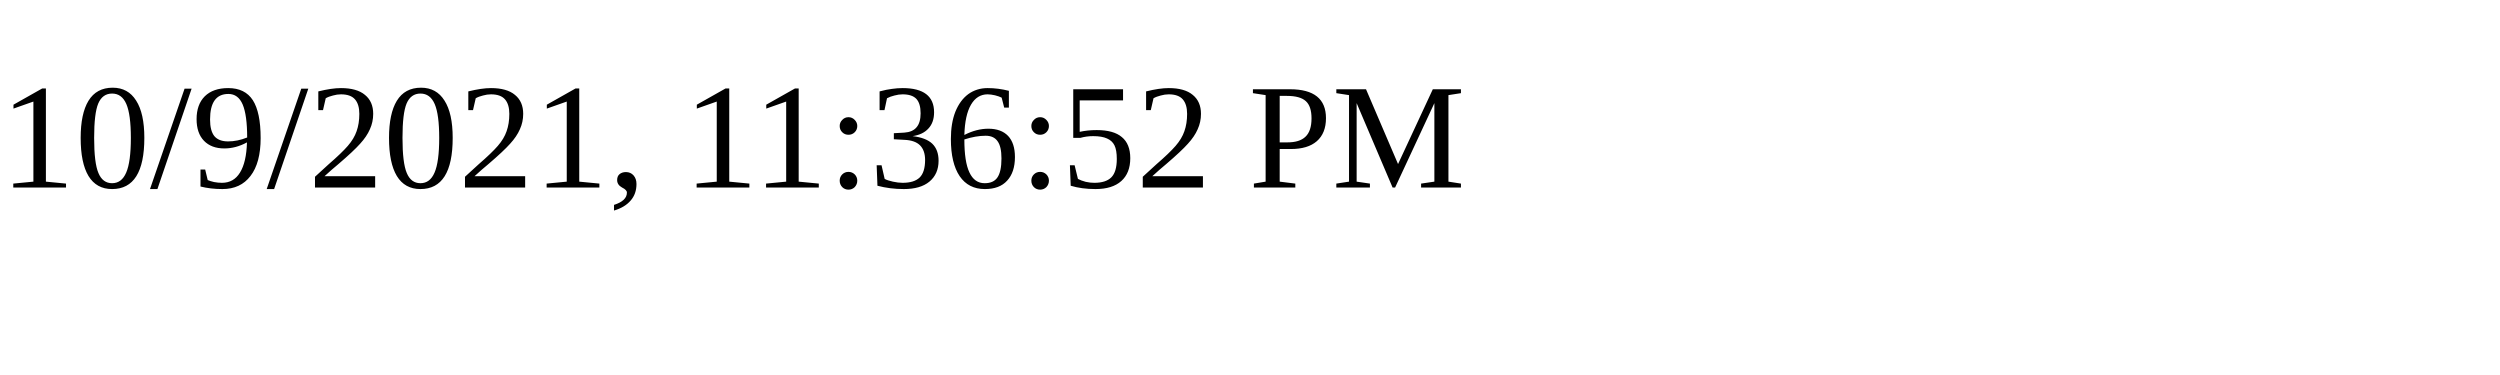
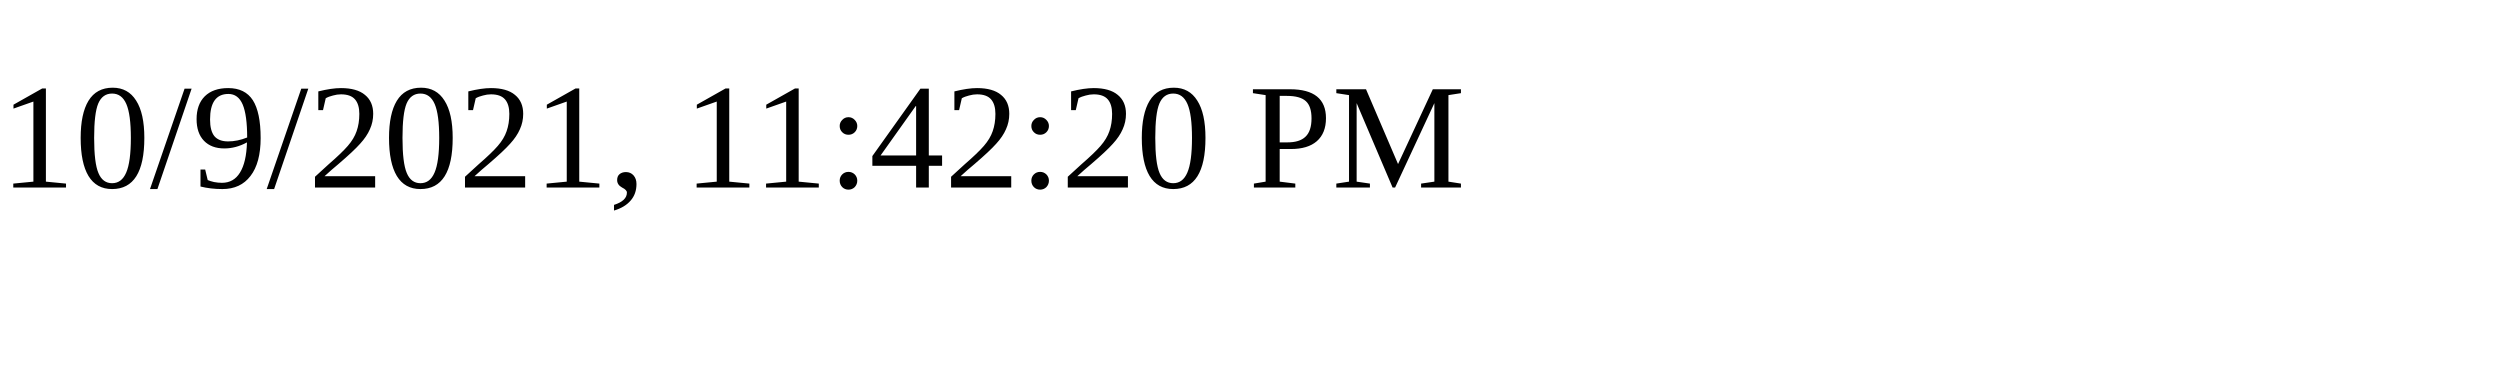
<svg xmlns="http://www.w3.org/2000/svg" height="30" width="200">
-   <text x="0" y="15">10/9/2021, 11:36:52 PM</text>
+   <text x="0" y="15">10/9/2021, 11:42:20 PM</text>
</svg>
